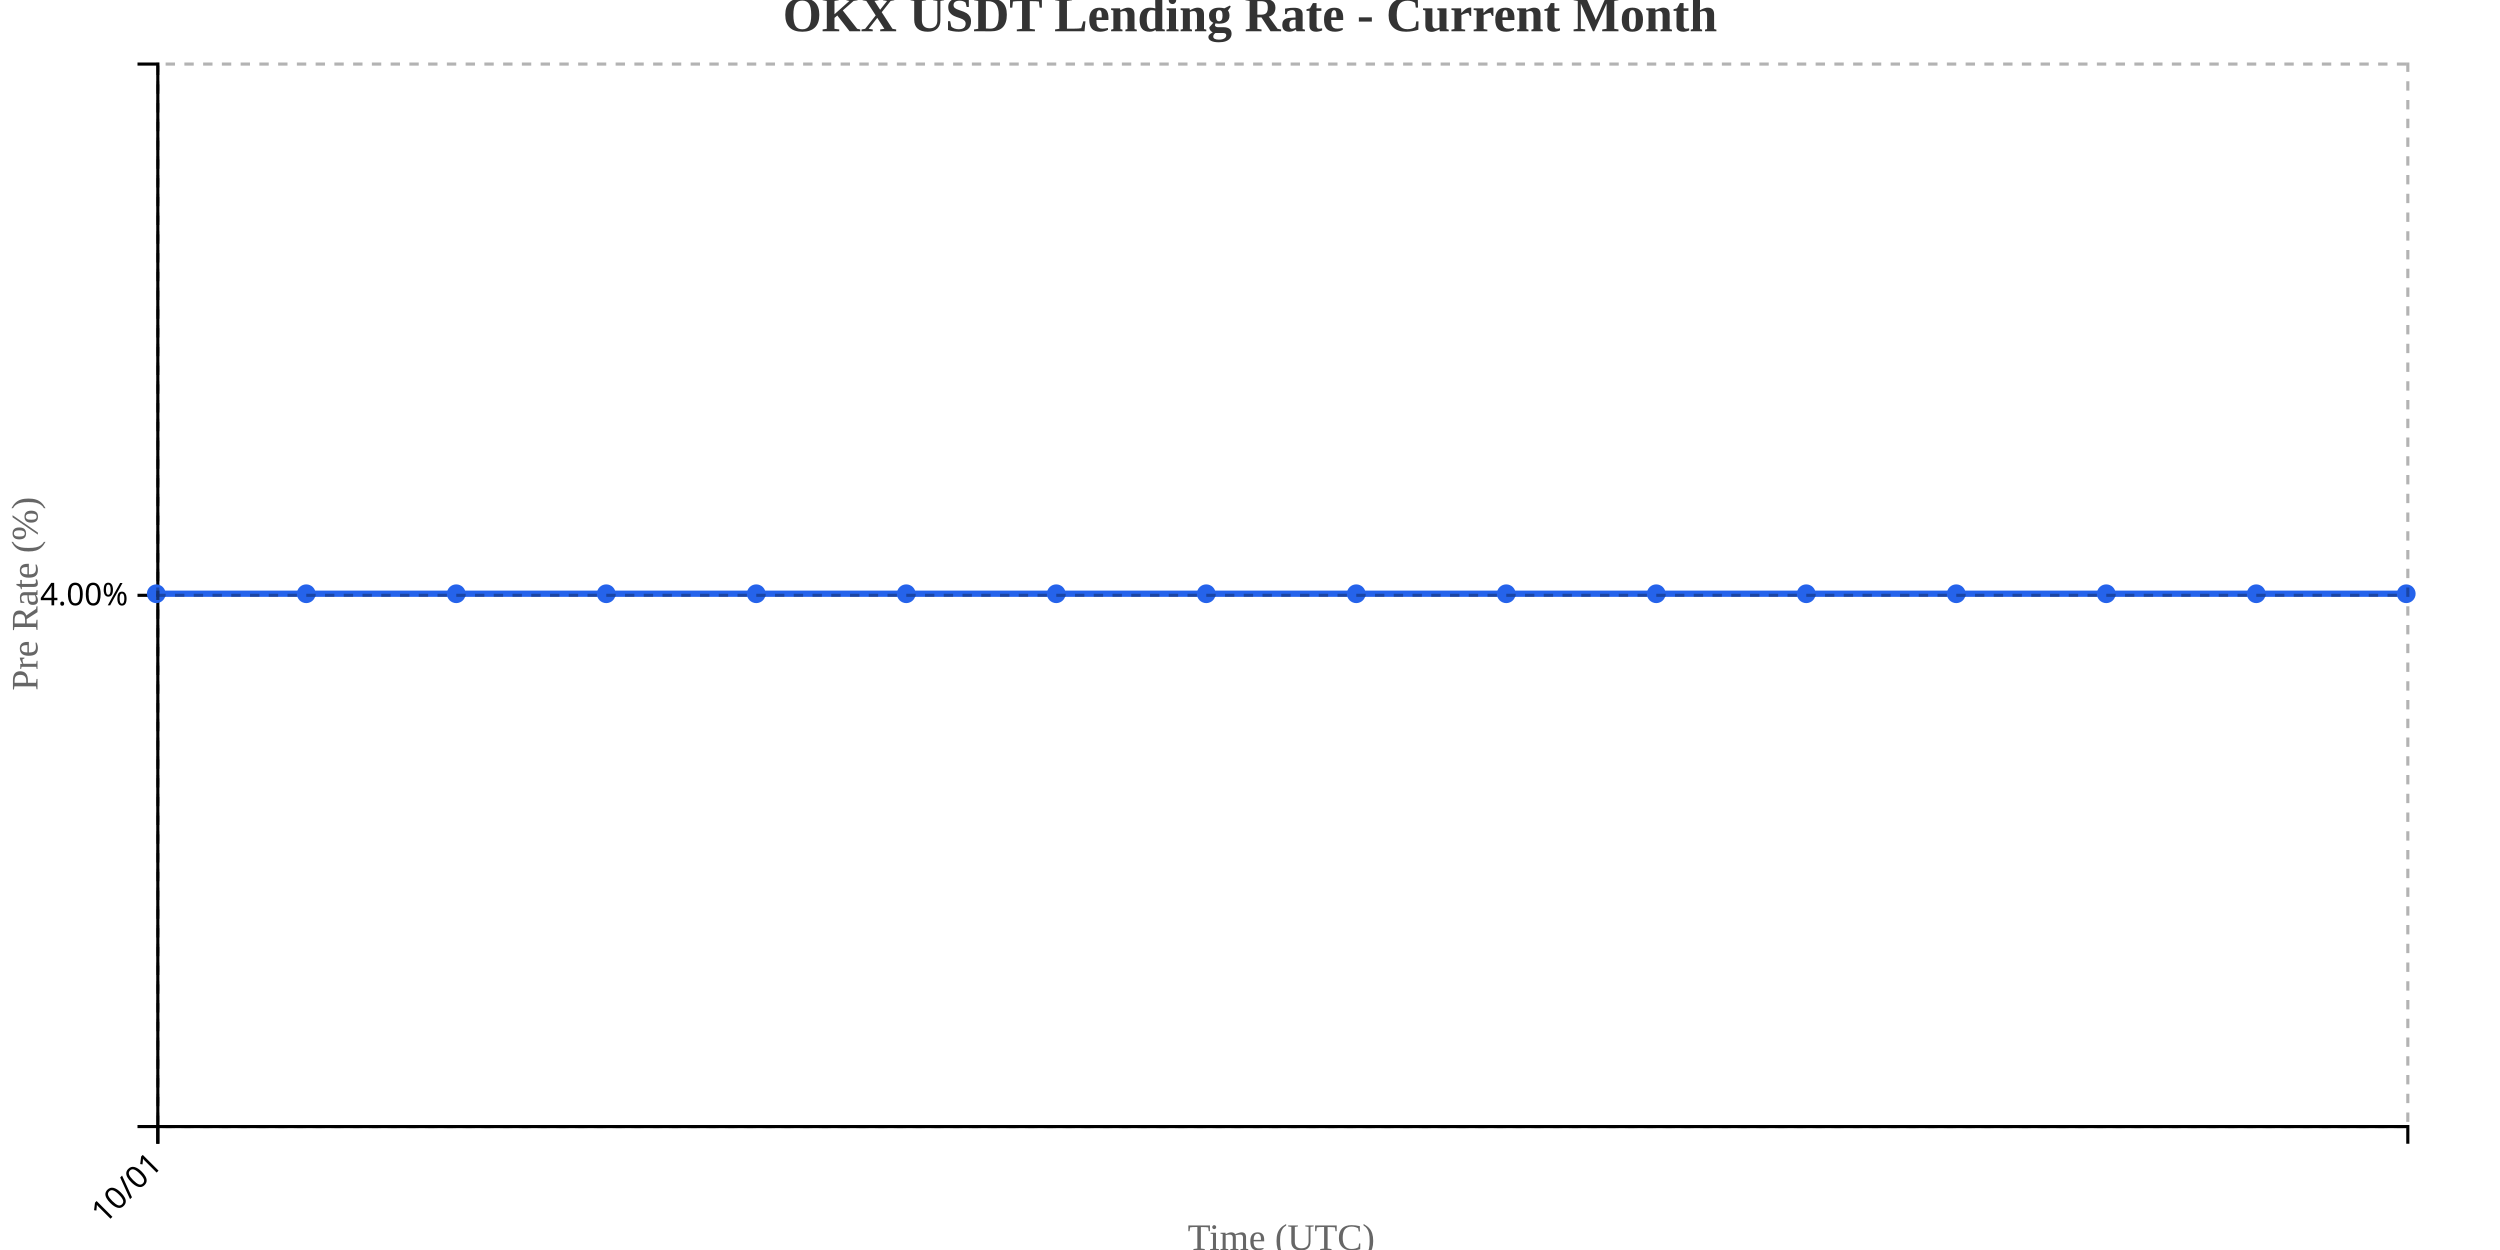
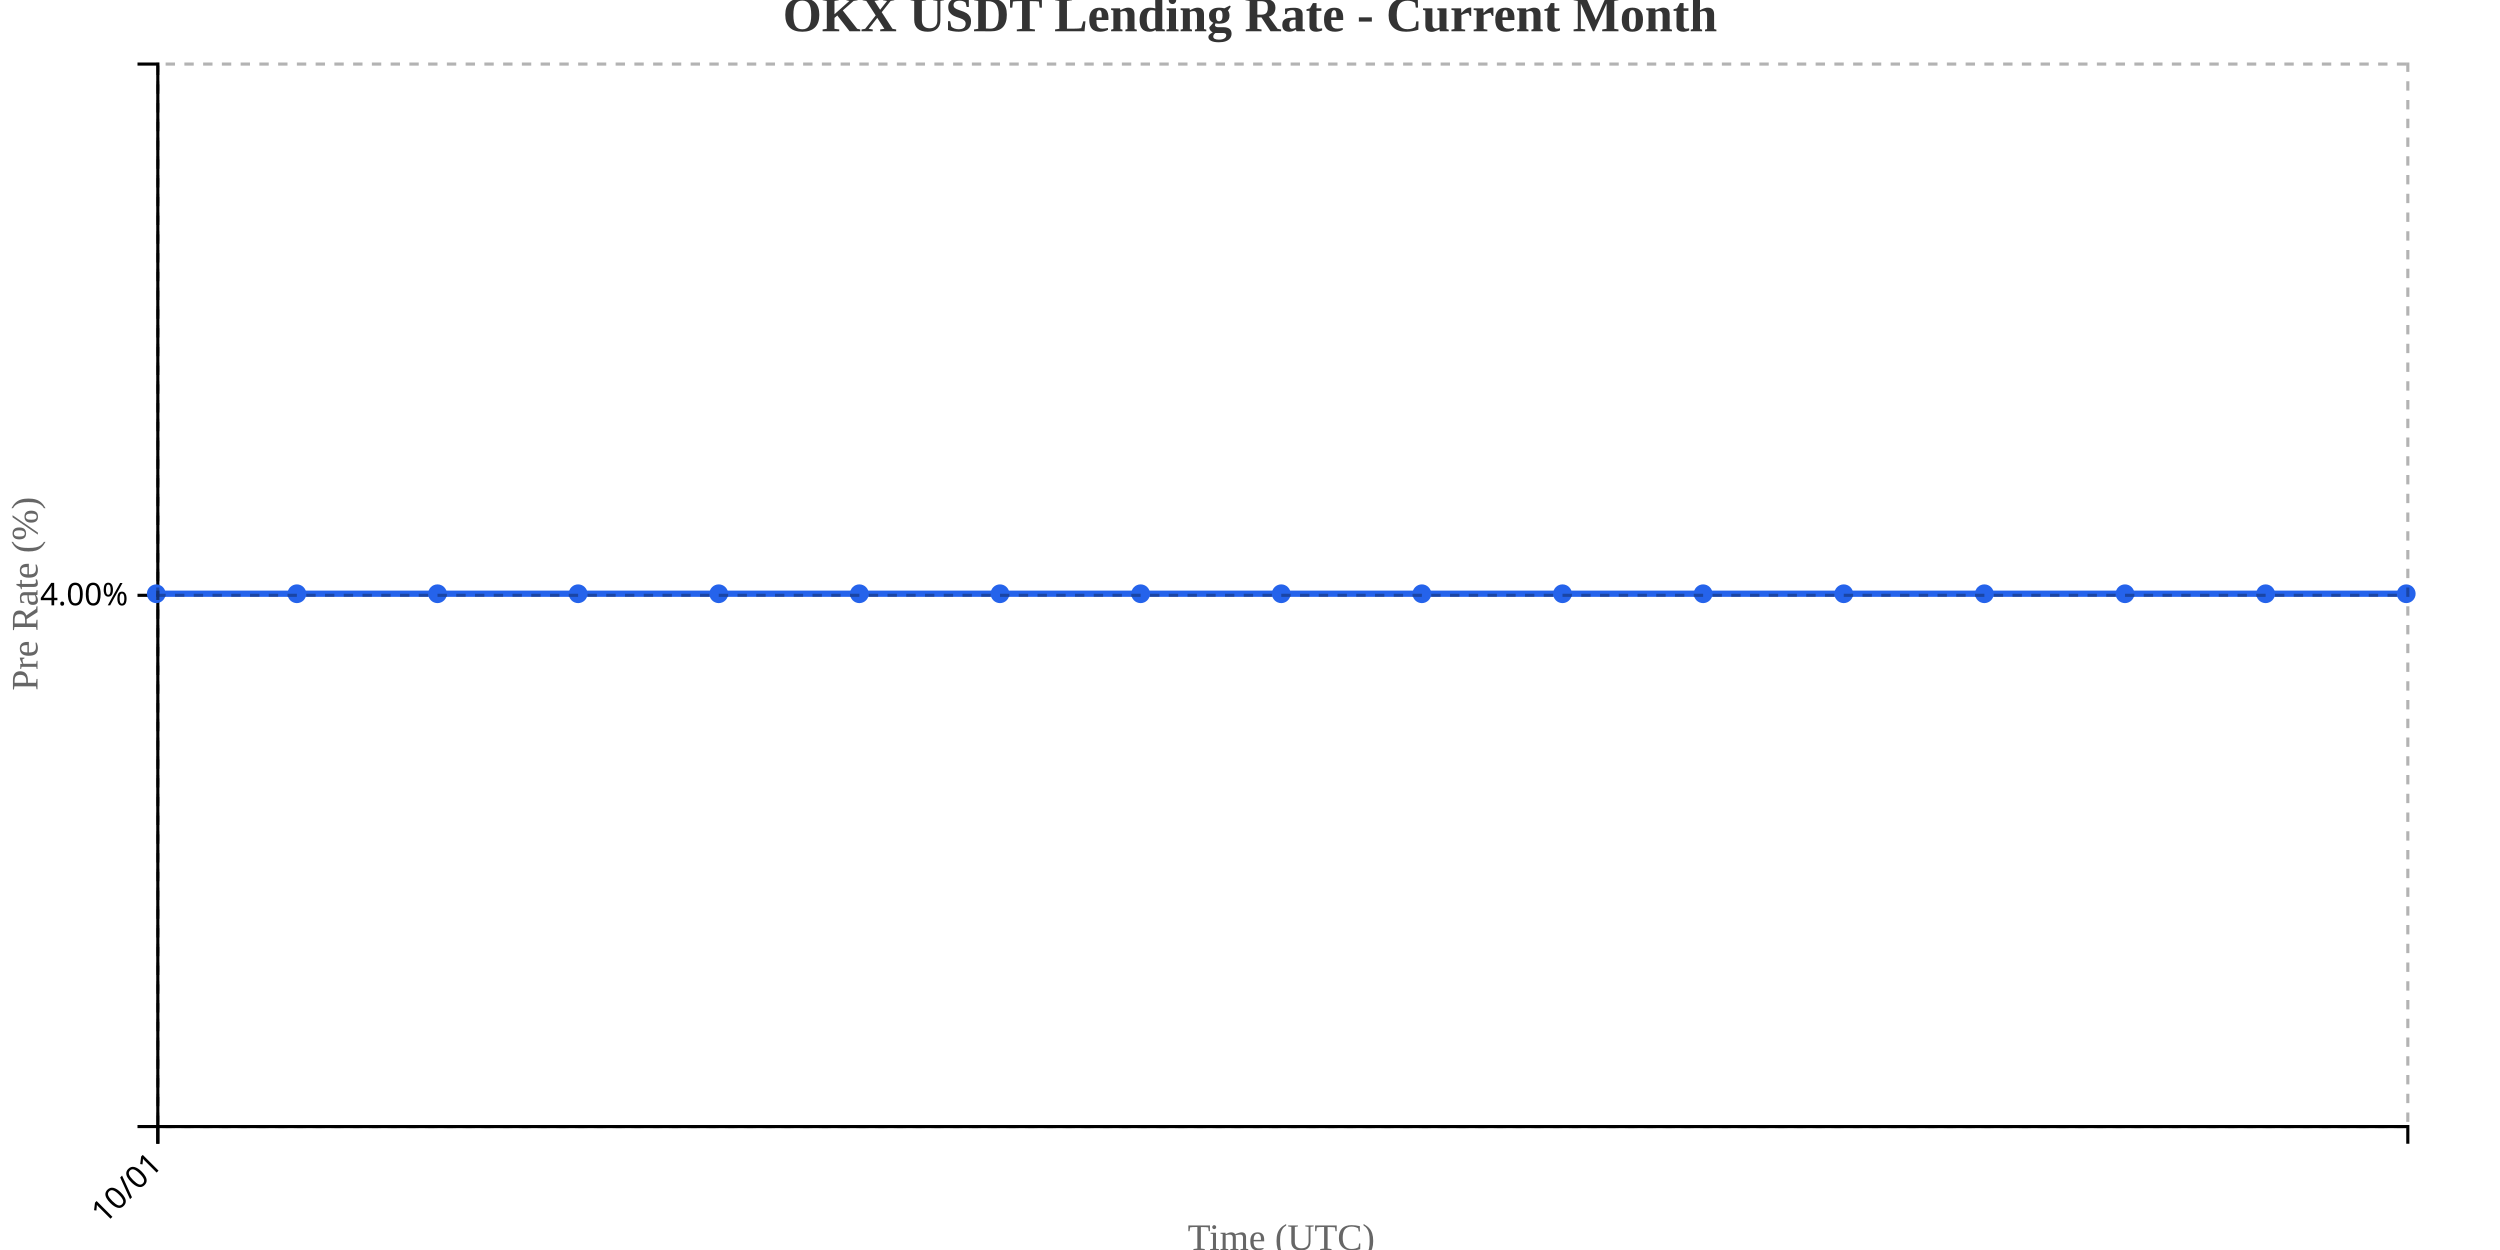
<svg xmlns="http://www.w3.org/2000/svg" width="800" height="400">
  <g transform="translate(50,20)">
    <g transform="translate(0,340)" fill="none" font-size="10" font-family="sans-serif" text-anchor="middle">
      <path class="domain" stroke="currentColor" d="M0.5,6V0.5H720.5V6" />
      <g class="tick" opacity="1" transform="translate(0.5,0)">
        <line stroke="currentColor" y2="6" />
        <text fill="currentColor" y="9" dy=".15em" style="text-anchor: end;" dx="-.8em" transform="rotate(-45)">10/01</text>
      </g>
    </g>
    <g fill="none" font-size="10" font-family="sans-serif" text-anchor="end">
      <path class="domain" stroke="currentColor" d="M-6,340.5H0.5V0.5H-6" />
      <g class="tick" opacity="1" transform="translate(0,170.5)">
        <line stroke="currentColor" x2="-6" />
        <text fill="currentColor" x="-9" dy="0.32em">4.00%</text>
      </g>
    </g>
    <text transform="rotate(-90)" y="-50" x="-170" dy="1em" style="text-anchor: middle; font-size: 12px; fill: #666;">Pre Rate (%)</text>
    <text transform="translate(360, 380)" style="text-anchor: middle; font-size: 12px; fill: #666;">Time (UTC)</text>
-     <path fill="none" stroke="#2563eb" stroke-width="2" d="M0,170C16,170,32,170,48,170C64,170,80,170,96,170C112,170,128,170,144,170C160,170,176,170,192,170C208,170,224,170,240,170C256,170,272,170,288,170C304,170,320,170,336,170C352,170,368,170,384,170C400,170,416,170,432,170C448,170,464,170,480,170C496,170,512,170,528,170C544,170,560,170,576,170C592,170,608,170,624,170C640,170,656,170,672,170C688,170,704,170,720,170" />
+     <path fill="none" stroke="#2563eb" stroke-width="2" d="M0,170C15,170,30,170,45,170C60,170,75,170,90,170C105,170,120,170,135,170C150,170,165,170,180,170C195,170,210,170,225,170C240,170,255,170,270,170C285,170,300,170,315,170C330,170,345,170,360,170C375,170,390,170,405,170C420,170,435,170,450,170C465,170,480,170,495,170C510,170,525,170,540,170C555,170,570,170,585,170C600,170,615,170,630,170C645,170,660,170,675,170C690,170,705,170,720,170" />
    <circle class="dot" cx="0" cy="170" r="3" fill="#2563eb" />
-     <circle class="dot" cx="48" cy="170" r="3" fill="#2563eb" />
-     <circle class="dot" cx="96" cy="170" r="3" fill="#2563eb" />
-     <circle class="dot" cx="144" cy="170" r="3" fill="#2563eb" />
-     <circle class="dot" cx="192" cy="170" r="3" fill="#2563eb" />
-     <circle class="dot" cx="240" cy="170" r="3" fill="#2563eb" />
-     <circle class="dot" cx="288" cy="170" r="3" fill="#2563eb" />
-     <circle class="dot" cx="336" cy="170" r="3" fill="#2563eb" />
-     <circle class="dot" cx="384" cy="170" r="3" fill="#2563eb" />
-     <circle class="dot" cx="432" cy="170" r="3" fill="#2563eb" />
-     <circle class="dot" cx="480" cy="170" r="3" fill="#2563eb" />
-     <circle class="dot" cx="528" cy="170" r="3" fill="#2563eb" />
-     <circle class="dot" cx="576" cy="170" r="3" fill="#2563eb" />
-     <circle class="dot" cx="624" cy="170" r="3" fill="#2563eb" />
-     <circle class="dot" cx="672" cy="170" r="3" fill="#2563eb" />
+     <circle class="dot" cx="45" cy="170" r="3" fill="#2563eb" />
+     <circle class="dot" cx="90" cy="170" r="3" fill="#2563eb" />
+     <circle class="dot" cx="135" cy="170" r="3" fill="#2563eb" />
+     <circle class="dot" cx="180" cy="170" r="3" fill="#2563eb" />
+     <circle class="dot" cx="225" cy="170" r="3" fill="#2563eb" />
+     <circle class="dot" cx="270" cy="170" r="3" fill="#2563eb" />
+     <circle class="dot" cx="315" cy="170" r="3" fill="#2563eb" />
+     <circle class="dot" cx="360" cy="170" r="3" fill="#2563eb" />
+     <circle class="dot" cx="405" cy="170" r="3" fill="#2563eb" />
+     <circle class="dot" cx="450" cy="170" r="3" fill="#2563eb" />
+     <circle class="dot" cx="495" cy="170" r="3" fill="#2563eb" />
+     <circle class="dot" cx="540" cy="170" r="3" fill="#2563eb" />
+     <circle class="dot" cx="585" cy="170" r="3" fill="#2563eb" />
+     <circle class="dot" cx="630" cy="170" r="3" fill="#2563eb" />
+     <circle class="dot" cx="675" cy="170" r="3" fill="#2563eb" />
    <circle class="dot" cx="720" cy="170" r="3" fill="#2563eb" />
    <g class="grid" transform="translate(0,340)" fill="none" font-size="10" font-family="sans-serif" text-anchor="middle" style="stroke-dasharray: 3,3; opacity: 0.3;">
      <path class="domain" stroke="currentColor" d="M0.5,-340V0.5H720.5V-340" />
      <g class="tick" opacity="1" transform="translate(0.5,0)">
        <line stroke="currentColor" y2="-340" />
        <text fill="currentColor" y="3" dy="0.71em" />
      </g>
    </g>
    <g class="grid" fill="none" font-size="10" font-family="sans-serif" text-anchor="end" style="stroke-dasharray: 3,3; opacity: 0.3;">
      <path class="domain" stroke="currentColor" d="M720,340.5H0.5V0.5H720" />
      <g class="tick" opacity="1" transform="translate(0,170.5)">
        <line stroke="currentColor" x2="720" />
        <text fill="currentColor" x="-3" dy="0.32em" />
      </g>
    </g>
  </g>
  <text x="400" y="10" text-anchor="middle" style="font-size: 16px; font-weight: bold; fill: #333;">OKX USDT Lending Rate - Current Month</text>
</svg>
